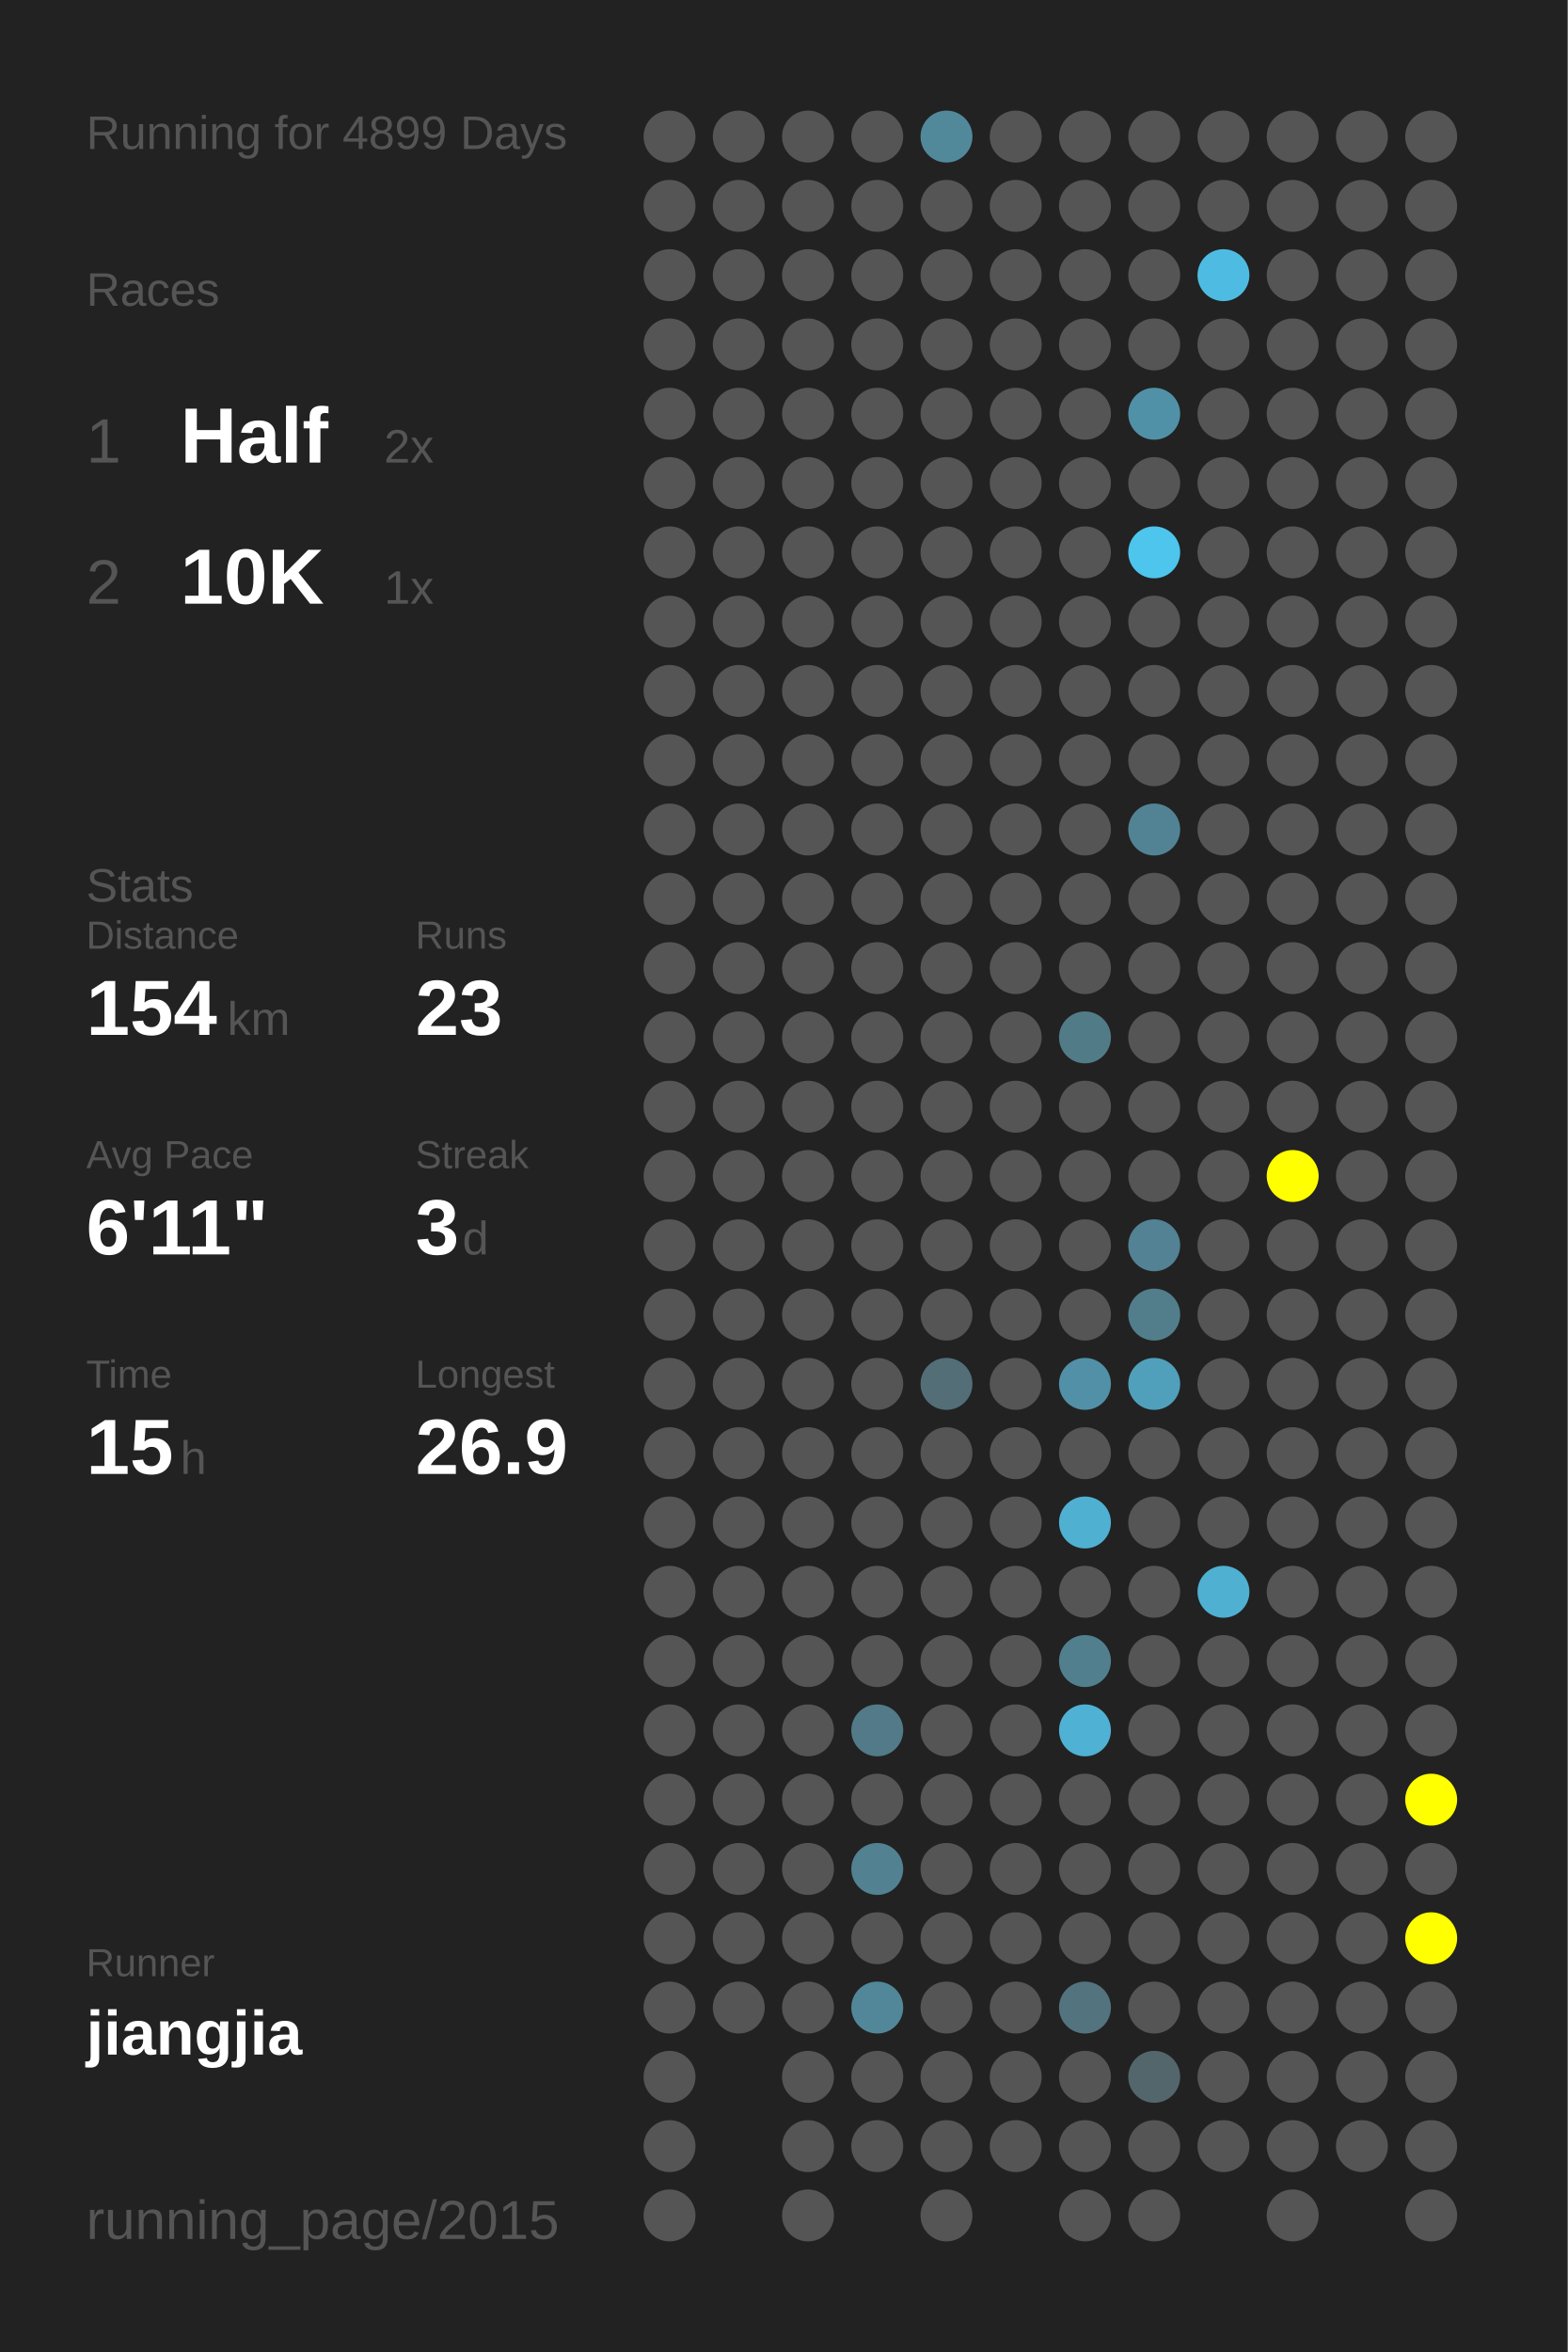
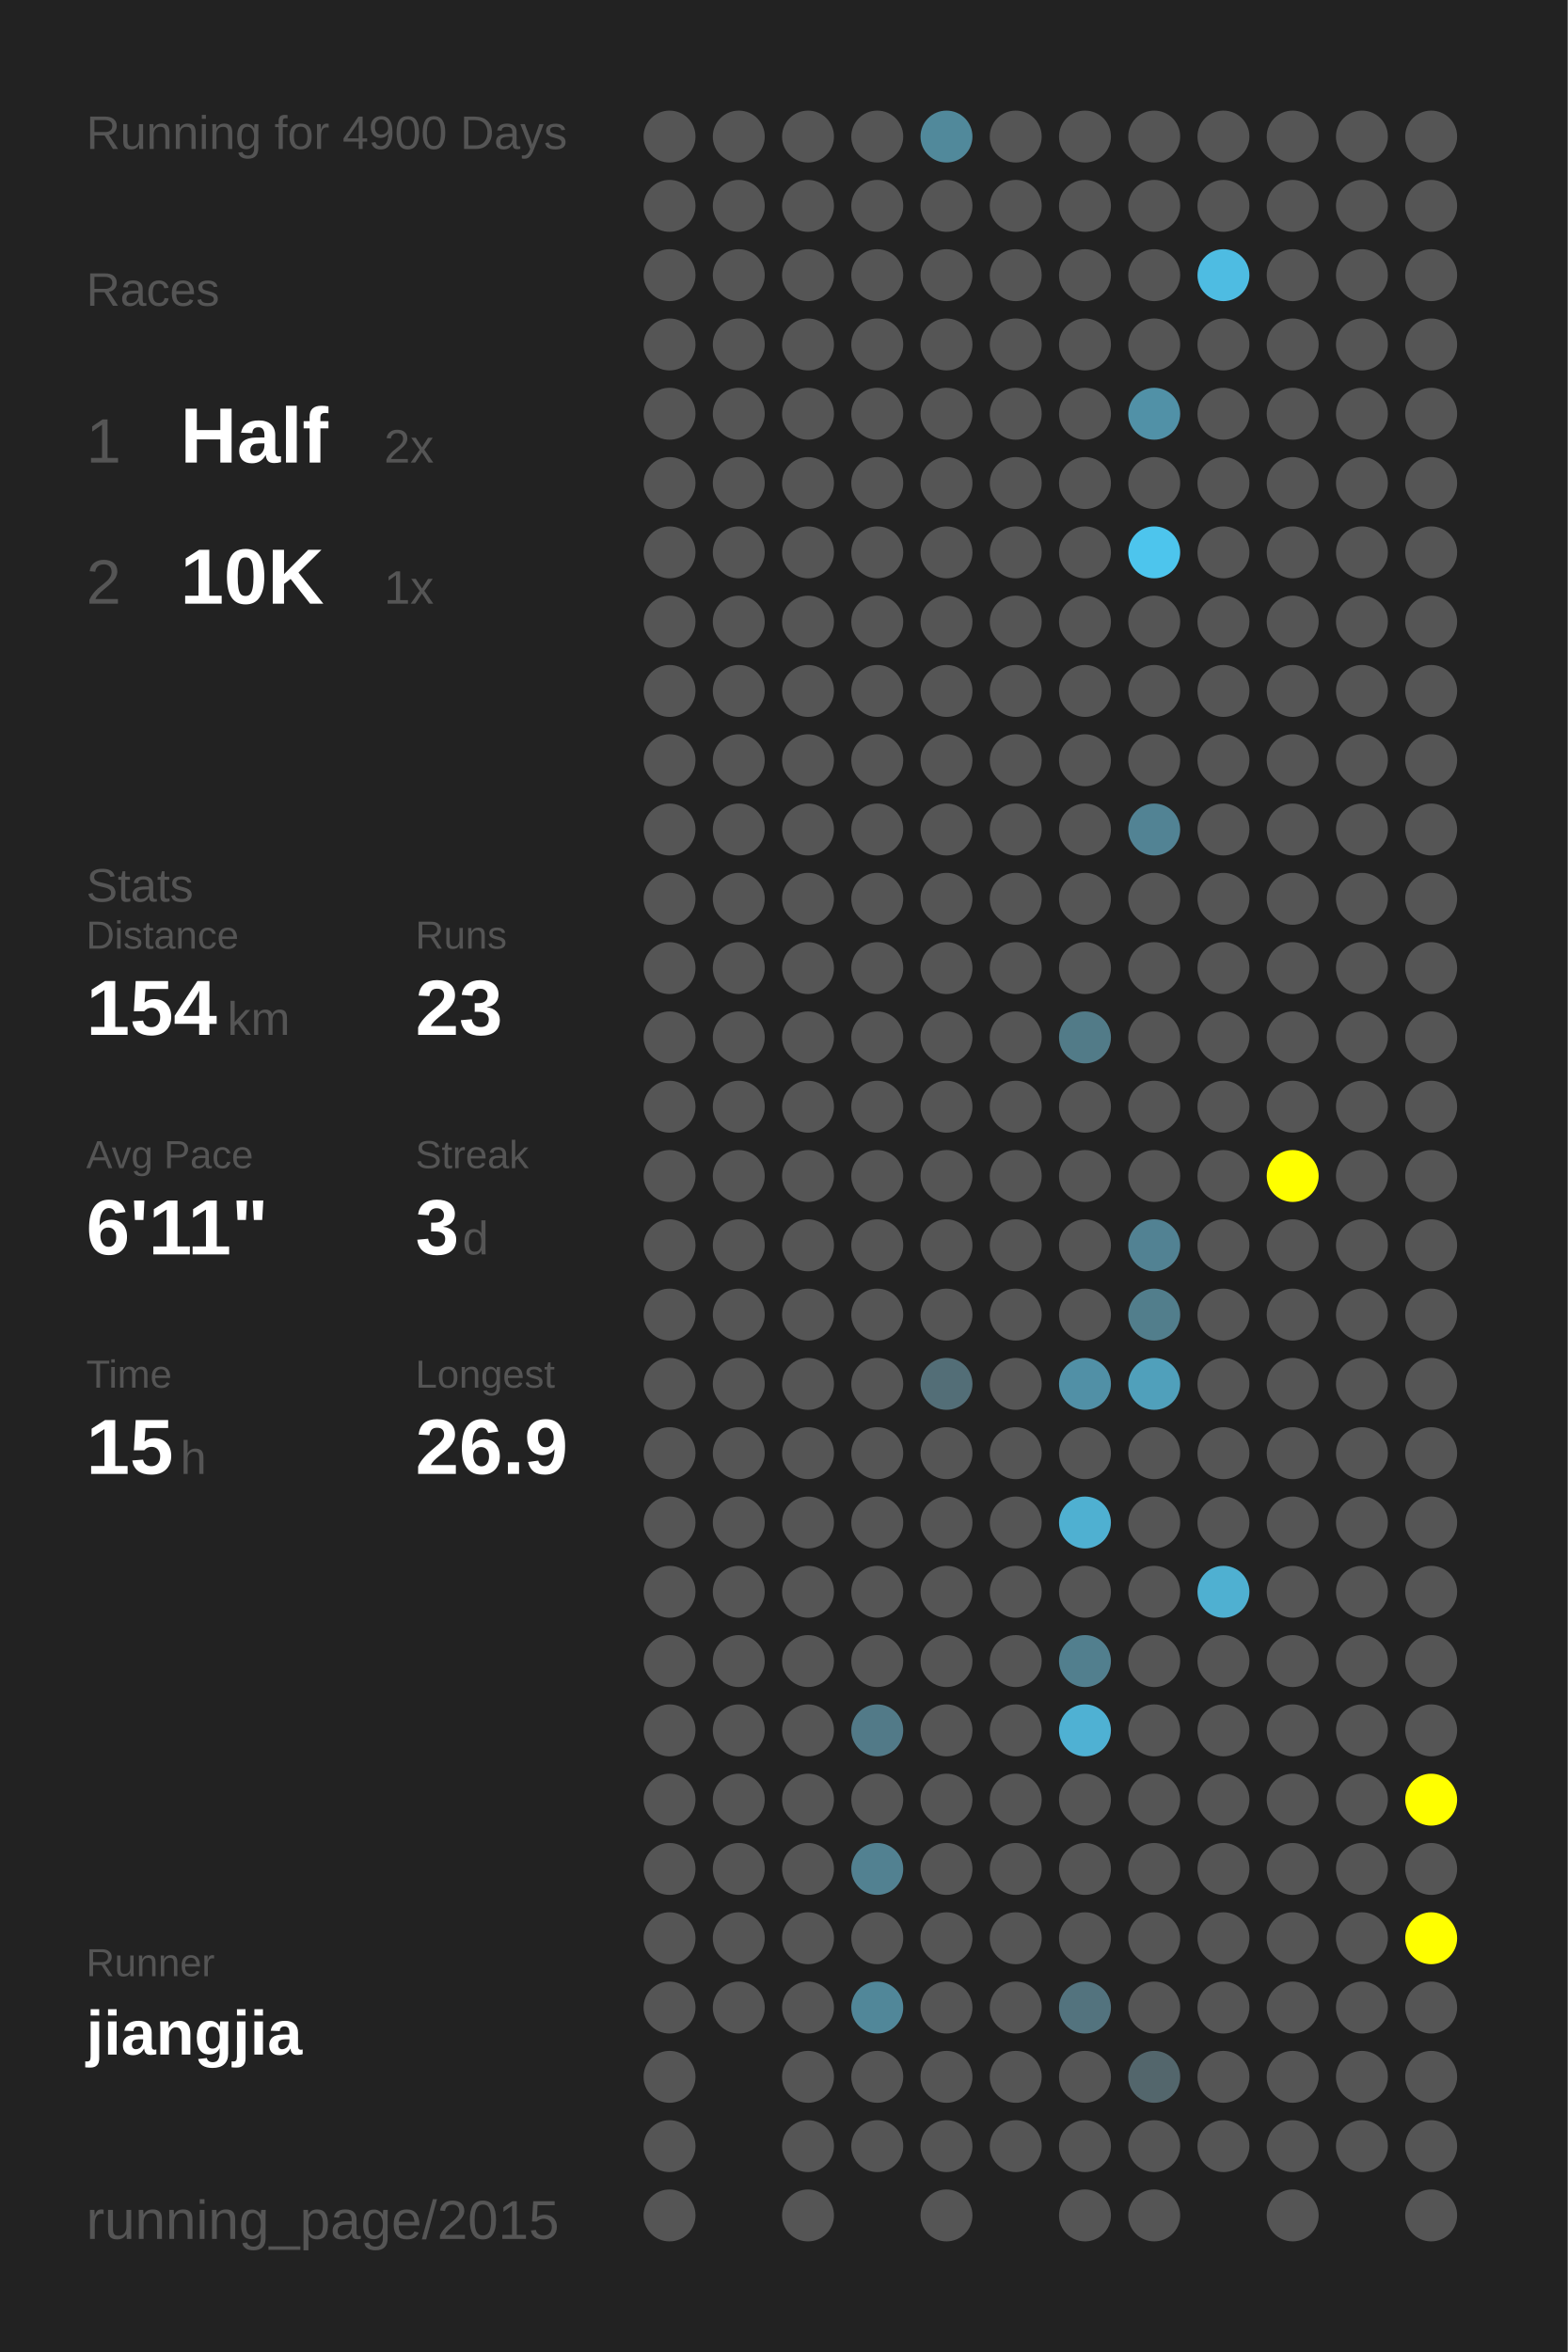
<svg xmlns="http://www.w3.org/2000/svg" baseProfile="full" height="300mm" version="1.1" viewBox="0,0,200,300" width="200mm">
  <defs />
  <rect fill="#222222" height="300" width="200" x="0" y="0" />
-   <text fill="#555555" style="font-size:6px; font-family:Arial;" x="11" y="19">Running for 4899 Days</text>
+   <text fill="#555555" style="font-size:6px; font-family:Arial;" x="11" y="19">Running for 4900 Days</text>
  <text fill="#555555" style="font-size:6px; font-family:Arial;" x="11" y="39">Races</text>
  <text fill="#555555" style="font-size:8px; font-family:Arial;" x="11" y="59">1</text>
  <text fill="#FFFFFF" style="font-size:10px; font-family:Arial; font-weight:bold;" x="23" y="59">Half</text>
  <text fill="#555555" style="font-size:6px; font-family:Arial;" x="49" y="59">2x</text>
  <text fill="#555555" style="font-size:8px; font-family:Arial;" x="11" y="77">2</text>
  <text fill="#FFFFFF" style="font-size:10px; font-family:Arial; font-weight:bold;" x="23" y="77">10K</text>
  <text fill="#555555" style="font-size:6px; font-family:Arial;" x="49" y="77">1x</text>
  <text fill="#555555" style="font-size:6px; font-family:Arial;" x="11" y="115">Stats</text>
  <text fill="#555555" style="font-size:5px; font-family:Arial;" x="11" y="121">Distance</text>
  <text fill="#FFFFFF" style="font-size:10px; font-family:Arial; font-weight:bold;" x="11" y="132">154</text>
  <text fill="#555555" style="font-size:6px; font-family:Arial;" x="29" y="132">km</text>
  <text fill="#555555" style="font-size:5px; font-family:Arial;" x="53" y="121">Runs</text>
  <text fill="#FFFFFF" style="font-size:10px; font-family:Arial; font-weight:bold;" x="53" y="132">23</text>
  <text fill="#555555" style="font-size:5px; font-family:Arial;" x="11" y="149">Avg Pace</text>
  <text fill="#FFFFFF" style="font-size:10px; font-family:Arial; font-weight:bold;" x="11" y="160">6'11"</text>
  <text fill="#555555" style="font-size:5px; font-family:Arial;" x="53" y="149">Streak</text>
  <text fill="#FFFFFF" style="font-size:10px; font-family:Arial; font-weight:bold;" x="53" y="160">3</text>
  <text fill="#555555" style="font-size:6px; font-family:Arial;" x="59" y="160">d</text>
  <text fill="#555555" style="font-size:5px; font-family:Arial;" x="11" y="177">Time</text>
  <text fill="#FFFFFF" style="font-size:10px; font-family:Arial; font-weight:bold;" x="11" y="188">15</text>
  <text fill="#555555" style="font-size:6px; font-family:Arial;" x="23" y="188">h</text>
  <text fill="#555555" style="font-size:5px; font-family:Arial;" x="53" y="177">Longest</text>
  <text fill="#FFFFFF" style="font-size:10px; font-family:Arial; font-weight:bold;" x="53" y="188">26.9</text>
  <text fill="#555555" style="font-size:5px; font-family:Arial;" x="11" y="252.065">Runner</text>
  <text fill="#FFFFFF" style="font-size:8px; font-family:Arial; font-weight:bold;" x="11" y="262.065">jiangjia</text>
  <text fill="#555555" style="font-size:7px; font-family:Arial;" x="11" y="285.581">running_page/2015</text>
  <circle cx="85.417" cy="17.419" fill="#555555" r="3.312" />
  <circle cx="85.417" cy="26.258" fill="#555555" r="3.312" />
  <circle cx="85.417" cy="35.097" fill="#555555" r="3.312" />
  <circle cx="85.417" cy="43.935" fill="#555555" r="3.312" />
  <circle cx="85.417" cy="52.774" fill="#555555" r="3.312" />
  <circle cx="85.417" cy="61.613" fill="#555555" r="3.312" />
  <circle cx="85.417" cy="70.452" fill="#555555" r="3.312" />
  <circle cx="85.417" cy="79.29" fill="#555555" r="3.312" />
  <circle cx="85.417" cy="88.129" fill="#555555" r="3.312" />
  <circle cx="85.417" cy="96.968" fill="#555555" r="3.312" />
  <circle cx="85.417" cy="105.806" fill="#555555" r="3.312" />
  <circle cx="85.417" cy="114.645" fill="#555555" r="3.312" />
  <circle cx="85.417" cy="123.484" fill="#555555" r="3.312" />
  <circle cx="85.417" cy="132.323" fill="#555555" r="3.312" />
  <circle cx="85.417" cy="141.161" fill="#555555" r="3.312" />
  <circle cx="85.417" cy="150" fill="#555555" r="3.312" />
  <circle cx="85.417" cy="158.839" fill="#555555" r="3.312" />
  <circle cx="85.417" cy="167.677" fill="#555555" r="3.312" />
  <circle cx="85.417" cy="176.516" fill="#555555" r="3.312" />
  <circle cx="85.417" cy="185.355" fill="#555555" r="3.312" />
  <circle cx="85.417" cy="194.194" fill="#555555" r="3.312" />
  <circle cx="85.417" cy="203.032" fill="#555555" r="3.312" />
  <circle cx="85.417" cy="211.871" fill="#555555" r="3.312" />
  <circle cx="85.417" cy="220.71" fill="#555555" r="3.312" />
  <circle cx="85.417" cy="229.548" fill="#555555" r="3.312" />
  <circle cx="85.417" cy="238.387" fill="#555555" r="3.312" />
  <circle cx="85.417" cy="247.226" fill="#555555" r="3.312" />
  <circle cx="85.417" cy="256.065" fill="#555555" r="3.312" />
  <circle cx="85.417" cy="264.903" fill="#555555" r="3.312" />
  <circle cx="85.417" cy="273.742" fill="#555555" r="3.312" />
  <circle cx="85.417" cy="282.581" fill="#555555" r="3.312" />
  <circle cx="94.25" cy="17.419" fill="#555555" r="3.312" />
  <circle cx="94.25" cy="26.258" fill="#555555" r="3.312" />
  <circle cx="94.25" cy="35.097" fill="#555555" r="3.312" />
  <circle cx="94.25" cy="43.935" fill="#555555" r="3.312" />
  <circle cx="94.25" cy="52.774" fill="#555555" r="3.312" />
  <circle cx="94.25" cy="61.613" fill="#555555" r="3.312" />
  <circle cx="94.25" cy="70.452" fill="#555555" r="3.312" />
  <circle cx="94.25" cy="79.29" fill="#555555" r="3.312" />
  <circle cx="94.25" cy="88.129" fill="#555555" r="3.312" />
  <circle cx="94.25" cy="96.968" fill="#555555" r="3.312" />
  <circle cx="94.25" cy="105.806" fill="#555555" r="3.312" />
  <circle cx="94.25" cy="114.645" fill="#555555" r="3.312" />
  <circle cx="94.25" cy="123.484" fill="#555555" r="3.312" />
  <circle cx="94.25" cy="132.323" fill="#555555" r="3.312" />
  <circle cx="94.25" cy="141.161" fill="#555555" r="3.312" />
  <circle cx="94.25" cy="150" fill="#555555" r="3.312" />
  <circle cx="94.25" cy="158.839" fill="#555555" r="3.312" />
  <circle cx="94.25" cy="167.677" fill="#555555" r="3.312" />
  <circle cx="94.25" cy="176.516" fill="#555555" r="3.312" />
  <circle cx="94.25" cy="185.355" fill="#555555" r="3.312" />
  <circle cx="94.25" cy="194.194" fill="#555555" r="3.312" />
  <circle cx="94.25" cy="203.032" fill="#555555" r="3.312" />
  <circle cx="94.25" cy="211.871" fill="#555555" r="3.312" />
  <circle cx="94.25" cy="220.71" fill="#555555" r="3.312" />
  <circle cx="94.25" cy="229.548" fill="#555555" r="3.312" />
  <circle cx="94.25" cy="238.387" fill="#555555" r="3.312" />
  <circle cx="94.25" cy="247.226" fill="#555555" r="3.312" />
  <circle cx="94.25" cy="256.065" fill="#555555" r="3.312" />
  <circle cx="103.083" cy="17.419" fill="#555555" r="3.312" />
  <circle cx="103.083" cy="26.258" fill="#555555" r="3.312" />
  <circle cx="103.083" cy="35.097" fill="#555555" r="3.312" />
  <circle cx="103.083" cy="43.935" fill="#555555" r="3.312" />
  <circle cx="103.083" cy="52.774" fill="#555555" r="3.312" />
  <circle cx="103.083" cy="61.613" fill="#555555" r="3.312" />
  <circle cx="103.083" cy="70.452" fill="#555555" r="3.312" />
  <circle cx="103.083" cy="79.29" fill="#555555" r="3.312" />
  <circle cx="103.083" cy="88.129" fill="#555555" r="3.312" />
  <circle cx="103.083" cy="96.968" fill="#555555" r="3.312" />
  <circle cx="103.083" cy="105.806" fill="#555555" r="3.312" />
  <circle cx="103.083" cy="114.645" fill="#555555" r="3.312" />
  <circle cx="103.083" cy="123.484" fill="#555555" r="3.312" />
  <circle cx="103.083" cy="132.323" fill="#555555" r="3.312" />
  <circle cx="103.083" cy="141.161" fill="#555555" r="3.312" />
  <circle cx="103.083" cy="150" fill="#555555" r="3.312" />
  <circle cx="103.083" cy="158.839" fill="#555555" r="3.312" />
  <circle cx="103.083" cy="167.677" fill="#555555" r="3.312" />
  <circle cx="103.083" cy="176.516" fill="#555555" r="3.312" />
  <circle cx="103.083" cy="185.355" fill="#555555" r="3.312" />
  <circle cx="103.083" cy="194.194" fill="#555555" r="3.312" />
  <circle cx="103.083" cy="203.032" fill="#555555" r="3.312" />
  <circle cx="103.083" cy="211.871" fill="#555555" r="3.312" />
  <circle cx="103.083" cy="220.71" fill="#555555" r="3.312" />
  <circle cx="103.083" cy="229.548" fill="#555555" r="3.312" />
  <circle cx="103.083" cy="238.387" fill="#555555" r="3.312" />
  <circle cx="103.083" cy="247.226" fill="#555555" r="3.312" />
  <circle cx="103.083" cy="256.065" fill="#555555" r="3.312" />
  <circle cx="103.083" cy="264.903" fill="#555555" r="3.312" />
  <circle cx="103.083" cy="273.742" fill="#555555" r="3.312" />
  <circle cx="103.083" cy="282.581" fill="#555555" r="3.312" />
  <circle cx="111.917" cy="17.419" fill="#555555" r="3.312" />
  <circle cx="111.917" cy="26.258" fill="#555555" r="3.312" />
  <circle cx="111.917" cy="35.097" fill="#555555" r="3.312" />
  <circle cx="111.917" cy="43.935" fill="#555555" r="3.312" />
  <circle cx="111.917" cy="52.774" fill="#555555" r="3.312" />
  <circle cx="111.917" cy="61.613" fill="#555555" r="3.312" />
  <circle cx="111.917" cy="70.452" fill="#555555" r="3.312" />
  <circle cx="111.917" cy="79.29" fill="#555555" r="3.312" />
  <circle cx="111.917" cy="88.129" fill="#555555" r="3.312" />
  <circle cx="111.917" cy="96.968" fill="#555555" r="3.312" />
  <circle cx="111.917" cy="105.806" fill="#555555" r="3.312" />
  <circle cx="111.917" cy="114.645" fill="#555555" r="3.312" />
  <circle cx="111.917" cy="123.484" fill="#555555" r="3.312" />
  <circle cx="111.917" cy="132.323" fill="#555555" r="3.312" />
  <circle cx="111.917" cy="141.161" fill="#555555" r="3.312" />
  <circle cx="111.917" cy="150" fill="#555555" r="3.312" />
  <circle cx="111.917" cy="158.839" fill="#555555" r="3.312" />
  <circle cx="111.917" cy="167.677" fill="#555555" r="3.312" />
  <circle cx="111.917" cy="176.516" fill="#555555" r="3.312" />
  <circle cx="111.917" cy="185.355" fill="#555555" r="3.312" />
  <circle cx="111.917" cy="194.194" fill="#555555" r="3.312" />
  <circle cx="111.917" cy="203.032" fill="#555555" r="3.312" />
  <circle cx="111.917" cy="211.871" fill="#555555" r="3.312" />
  <circle cx="111.917" cy="220.71" fill="#527a88" r="3.312" />
  <circle cx="111.917" cy="229.548" fill="#555555" r="3.312" />
  <circle cx="111.917" cy="238.387" fill="#528191" r="3.312" />
  <circle cx="111.917" cy="247.226" fill="#555555" r="3.312" />
  <circle cx="111.917" cy="256.065" fill="#518799" r="3.312" />
  <circle cx="111.917" cy="264.903" fill="#555555" r="3.312" />
  <circle cx="111.917" cy="273.742" fill="#555555" r="3.312" />
  <circle cx="120.75" cy="17.419" fill="#51899b" r="3.312" />
  <circle cx="120.75" cy="26.258" fill="#555555" r="3.312" />
  <circle cx="120.75" cy="35.097" fill="#555555" r="3.312" />
  <circle cx="120.75" cy="43.935" fill="#555555" r="3.312" />
  <circle cx="120.75" cy="52.774" fill="#555555" r="3.312" />
  <circle cx="120.75" cy="61.613" fill="#555555" r="3.312" />
  <circle cx="120.75" cy="70.452" fill="#555555" r="3.312" />
  <circle cx="120.75" cy="79.29" fill="#555555" r="3.312" />
  <circle cx="120.75" cy="88.129" fill="#555555" r="3.312" />
  <circle cx="120.75" cy="96.968" fill="#555555" r="3.312" />
  <circle cx="120.75" cy="105.806" fill="#555555" r="3.312" />
  <circle cx="120.75" cy="114.645" fill="#555555" r="3.312" />
  <circle cx="120.75" cy="123.484" fill="#555555" r="3.312" />
  <circle cx="120.75" cy="132.323" fill="#555555" r="3.312" />
  <circle cx="120.75" cy="141.161" fill="#555555" r="3.312" />
  <circle cx="120.75" cy="150" fill="#555555" r="3.312" />
  <circle cx="120.75" cy="158.839" fill="#555555" r="3.312" />
  <circle cx="120.75" cy="167.677" fill="#555555" r="3.312" />
  <circle cx="120.75" cy="176.516" fill="#536e77" r="3.312" />
  <circle cx="120.75" cy="185.355" fill="#555555" r="3.312" />
  <circle cx="120.75" cy="194.194" fill="#555555" r="3.312" />
  <circle cx="120.75" cy="203.032" fill="#555555" r="3.312" />
  <circle cx="120.75" cy="211.871" fill="#555555" r="3.312" />
  <circle cx="120.75" cy="220.71" fill="#555555" r="3.312" />
  <circle cx="120.75" cy="229.548" fill="#555555" r="3.312" />
  <circle cx="120.75" cy="238.387" fill="#555555" r="3.312" />
  <circle cx="120.75" cy="247.226" fill="#555555" r="3.312" />
  <circle cx="120.75" cy="256.065" fill="#555555" r="3.312" />
  <circle cx="120.75" cy="264.903" fill="#555555" r="3.312" />
  <circle cx="120.75" cy="273.742" fill="#555555" r="3.312" />
  <circle cx="120.75" cy="282.581" fill="#555555" r="3.312" />
  <circle cx="129.583" cy="17.419" fill="#555555" r="3.312" />
  <circle cx="129.583" cy="26.258" fill="#555555" r="3.312" />
  <circle cx="129.583" cy="35.097" fill="#555555" r="3.312" />
  <circle cx="129.583" cy="43.935" fill="#555555" r="3.312" />
  <circle cx="129.583" cy="52.774" fill="#555555" r="3.312" />
  <circle cx="129.583" cy="61.613" fill="#555555" r="3.312" />
  <circle cx="129.583" cy="70.452" fill="#555555" r="3.312" />
  <circle cx="129.583" cy="79.29" fill="#555555" r="3.312" />
  <circle cx="129.583" cy="88.129" fill="#555555" r="3.312" />
  <circle cx="129.583" cy="96.968" fill="#555555" r="3.312" />
  <circle cx="129.583" cy="105.806" fill="#555555" r="3.312" />
  <circle cx="129.583" cy="114.645" fill="#555555" r="3.312" />
  <circle cx="129.583" cy="123.484" fill="#555555" r="3.312" />
  <circle cx="129.583" cy="132.323" fill="#555555" r="3.312" />
  <circle cx="129.583" cy="141.161" fill="#555555" r="3.312" />
  <circle cx="129.583" cy="150" fill="#555555" r="3.312" />
  <circle cx="129.583" cy="158.839" fill="#555555" r="3.312" />
  <circle cx="129.583" cy="167.677" fill="#555555" r="3.312" />
  <circle cx="129.583" cy="176.516" fill="#555555" r="3.312" />
  <circle cx="129.583" cy="185.355" fill="#555555" r="3.312" />
  <circle cx="129.583" cy="194.194" fill="#555555" r="3.312" />
  <circle cx="129.583" cy="203.032" fill="#555555" r="3.312" />
  <circle cx="129.583" cy="211.871" fill="#555555" r="3.312" />
  <circle cx="129.583" cy="220.71" fill="#555555" r="3.312" />
  <circle cx="129.583" cy="229.548" fill="#555555" r="3.312" />
  <circle cx="129.583" cy="238.387" fill="#555555" r="3.312" />
  <circle cx="129.583" cy="247.226" fill="#555555" r="3.312" />
  <circle cx="129.583" cy="256.065" fill="#555555" r="3.312" />
  <circle cx="129.583" cy="264.903" fill="#555555" r="3.312" />
  <circle cx="129.583" cy="273.742" fill="#555555" r="3.312" />
  <circle cx="138.417" cy="17.419" fill="#555555" r="3.312" />
  <circle cx="138.417" cy="26.258" fill="#555555" r="3.312" />
  <circle cx="138.417" cy="35.097" fill="#555555" r="3.312" />
  <circle cx="138.417" cy="43.935" fill="#555555" r="3.312" />
  <circle cx="138.417" cy="52.774" fill="#555555" r="3.312" />
  <circle cx="138.417" cy="61.613" fill="#555555" r="3.312" />
  <circle cx="138.417" cy="70.452" fill="#555555" r="3.312" />
  <circle cx="138.417" cy="79.29" fill="#555555" r="3.312" />
  <circle cx="138.417" cy="88.129" fill="#555555" r="3.312" />
  <circle cx="138.417" cy="96.968" fill="#555555" r="3.312" />
  <circle cx="138.417" cy="105.806" fill="#555555" r="3.312" />
  <circle cx="138.417" cy="114.645" fill="#555555" r="3.312" />
  <circle cx="138.417" cy="123.484" fill="#555555" r="3.312" />
  <circle cx="138.417" cy="132.323" fill="#527b88" r="3.312" />
  <circle cx="138.417" cy="141.161" fill="#555555" r="3.312" />
  <circle cx="138.417" cy="150" fill="#555555" r="3.312" />
  <circle cx="138.417" cy="158.839" fill="#555555" r="3.312" />
  <circle cx="138.417" cy="167.677" fill="#555555" r="3.312" />
  <circle cx="138.417" cy="176.516" fill="#5190a6" r="3.312" />
  <circle cx="138.417" cy="185.355" fill="#555555" r="3.312" />
  <circle cx="138.417" cy="194.194" fill="#4fb0d1" r="3.312" />
  <circle cx="138.417" cy="203.032" fill="#555555" r="3.312" />
  <circle cx="138.417" cy="211.871" fill="#527f8e" r="3.312" />
  <circle cx="138.417" cy="220.71" fill="#4fb1d3" r="3.312" />
  <circle cx="138.417" cy="229.548" fill="#555555" r="3.312" />
  <circle cx="138.417" cy="238.387" fill="#555555" r="3.312" />
  <circle cx="138.417" cy="247.226" fill="#555555" r="3.312" />
  <circle cx="138.417" cy="256.065" fill="#53737e" r="3.312" />
  <circle cx="138.417" cy="264.903" fill="#555555" r="3.312" />
  <circle cx="138.417" cy="273.742" fill="#555555" r="3.312" />
  <circle cx="138.417" cy="282.581" fill="#555555" r="3.312" />
  <circle cx="147.25" cy="17.419" fill="#555555" r="3.312" />
  <circle cx="147.25" cy="26.258" fill="#555555" r="3.312" />
  <circle cx="147.25" cy="35.097" fill="#555555" r="3.312" />
  <circle cx="147.25" cy="43.935" fill="#555555" r="3.312" />
  <circle cx="147.25" cy="52.774" fill="#5191a7" r="3.312" />
  <circle cx="147.25" cy="61.613" fill="#555555" r="3.312" />
  <circle cx="147.25" cy="70.452" fill="#4dc5ed" r="3.312" />
  <circle cx="147.25" cy="79.29" fill="#555555" r="3.312" />
  <circle cx="147.25" cy="88.129" fill="#555555" r="3.312" />
  <circle cx="147.25" cy="96.968" fill="#555555" r="3.312" />
  <circle cx="147.25" cy="105.806" fill="#528394" r="3.312" />
  <circle cx="147.25" cy="114.645" fill="#555555" r="3.312" />
  <circle cx="147.25" cy="123.484" fill="#555555" r="3.312" />
  <circle cx="147.25" cy="132.323" fill="#555555" r="3.312" />
  <circle cx="147.25" cy="141.161" fill="#555555" r="3.312" />
  <circle cx="147.25" cy="150" fill="#555555" r="3.312" />
  <circle cx="147.25" cy="158.839" fill="#528293" r="3.312" />
  <circle cx="147.25" cy="167.677" fill="#527e8c" r="3.312" />
  <circle cx="147.25" cy="176.516" fill="#50a0bb" r="3.312" />
  <circle cx="147.25" cy="185.355" fill="#555555" r="3.312" />
  <circle cx="147.25" cy="194.194" fill="#555555" r="3.312" />
  <circle cx="147.25" cy="203.032" fill="#555555" r="3.312" />
  <circle cx="147.25" cy="211.871" fill="#555555" r="3.312" />
  <circle cx="147.25" cy="220.71" fill="#555555" r="3.312" />
  <circle cx="147.25" cy="229.548" fill="#555555" r="3.312" />
  <circle cx="147.25" cy="238.387" fill="#555555" r="3.312" />
  <circle cx="147.25" cy="247.226" fill="#555555" r="3.312" />
  <circle cx="147.25" cy="256.065" fill="#555555" r="3.312" />
  <circle cx="147.25" cy="264.903" fill="#53666c" r="3.312" />
  <circle cx="147.25" cy="273.742" fill="#555555" r="3.312" />
  <circle cx="147.25" cy="282.581" fill="#555555" r="3.312" />
  <circle cx="156.083" cy="17.419" fill="#555555" r="3.312" />
  <circle cx="156.083" cy="26.258" fill="#555555" r="3.312" />
  <circle cx="156.083" cy="35.097" fill="#4ebce2" r="3.312" />
  <circle cx="156.083" cy="43.935" fill="#555555" r="3.312" />
  <circle cx="156.083" cy="52.774" fill="#555555" r="3.312" />
  <circle cx="156.083" cy="61.613" fill="#555555" r="3.312" />
  <circle cx="156.083" cy="70.452" fill="#555555" r="3.312" />
  <circle cx="156.083" cy="79.29" fill="#555555" r="3.312" />
  <circle cx="156.083" cy="88.129" fill="#555555" r="3.312" />
  <circle cx="156.083" cy="96.968" fill="#555555" r="3.312" />
  <circle cx="156.083" cy="105.806" fill="#555555" r="3.312" />
  <circle cx="156.083" cy="114.645" fill="#555555" r="3.312" />
  <circle cx="156.083" cy="123.484" fill="#555555" r="3.312" />
  <circle cx="156.083" cy="132.323" fill="#555555" r="3.312" />
  <circle cx="156.083" cy="141.161" fill="#555555" r="3.312" />
  <circle cx="156.083" cy="150" fill="#555555" r="3.312" />
  <circle cx="156.083" cy="158.839" fill="#555555" r="3.312" />
  <circle cx="156.083" cy="167.677" fill="#555555" r="3.312" />
  <circle cx="156.083" cy="176.516" fill="#555555" r="3.312" />
  <circle cx="156.083" cy="185.355" fill="#555555" r="3.312" />
  <circle cx="156.083" cy="194.194" fill="#555555" r="3.312" />
  <circle cx="156.083" cy="203.032" fill="#4fb0d1" r="3.312" />
  <circle cx="156.083" cy="211.871" fill="#555555" r="3.312" />
  <circle cx="156.083" cy="220.71" fill="#555555" r="3.312" />
  <circle cx="156.083" cy="229.548" fill="#555555" r="3.312" />
  <circle cx="156.083" cy="238.387" fill="#555555" r="3.312" />
  <circle cx="156.083" cy="247.226" fill="#555555" r="3.312" />
  <circle cx="156.083" cy="256.065" fill="#555555" r="3.312" />
  <circle cx="156.083" cy="264.903" fill="#555555" r="3.312" />
  <circle cx="156.083" cy="273.742" fill="#555555" r="3.312" />
  <circle cx="164.917" cy="17.419" fill="#555555" r="3.312" />
  <circle cx="164.917" cy="26.258" fill="#555555" r="3.312" />
  <circle cx="164.917" cy="35.097" fill="#555555" r="3.312" />
  <circle cx="164.917" cy="43.935" fill="#555555" r="3.312" />
  <circle cx="164.917" cy="52.774" fill="#555555" r="3.312" />
  <circle cx="164.917" cy="61.613" fill="#555555" r="3.312" />
  <circle cx="164.917" cy="70.452" fill="#555555" r="3.312" />
  <circle cx="164.917" cy="79.29" fill="#555555" r="3.312" />
  <circle cx="164.917" cy="88.129" fill="#555555" r="3.312" />
  <circle cx="164.917" cy="96.968" fill="#555555" r="3.312" />
  <circle cx="164.917" cy="105.806" fill="#555555" r="3.312" />
  <circle cx="164.917" cy="114.645" fill="#555555" r="3.312" />
  <circle cx="164.917" cy="123.484" fill="#555555" r="3.312" />
  <circle cx="164.917" cy="132.323" fill="#555555" r="3.312" />
  <circle cx="164.917" cy="141.161" fill="#555555" r="3.312" />
  <circle cx="164.917" cy="150" fill="#FFFF00" r="3.312" />
  <circle cx="164.917" cy="158.839" fill="#555555" r="3.312" />
  <circle cx="164.917" cy="167.677" fill="#555555" r="3.312" />
  <circle cx="164.917" cy="176.516" fill="#555555" r="3.312" />
  <circle cx="164.917" cy="185.355" fill="#555555" r="3.312" />
  <circle cx="164.917" cy="194.194" fill="#555555" r="3.312" />
  <circle cx="164.917" cy="203.032" fill="#555555" r="3.312" />
  <circle cx="164.917" cy="211.871" fill="#555555" r="3.312" />
  <circle cx="164.917" cy="220.71" fill="#555555" r="3.312" />
  <circle cx="164.917" cy="229.548" fill="#555555" r="3.312" />
  <circle cx="164.917" cy="238.387" fill="#555555" r="3.312" />
  <circle cx="164.917" cy="247.226" fill="#555555" r="3.312" />
  <circle cx="164.917" cy="256.065" fill="#555555" r="3.312" />
  <circle cx="164.917" cy="264.903" fill="#555555" r="3.312" />
  <circle cx="164.917" cy="273.742" fill="#555555" r="3.312" />
  <circle cx="164.917" cy="282.581" fill="#555555" r="3.312" />
  <circle cx="173.75" cy="17.419" fill="#555555" r="3.312" />
  <circle cx="173.75" cy="26.258" fill="#555555" r="3.312" />
  <circle cx="173.75" cy="35.097" fill="#555555" r="3.312" />
  <circle cx="173.75" cy="43.935" fill="#555555" r="3.312" />
  <circle cx="173.75" cy="52.774" fill="#555555" r="3.312" />
  <circle cx="173.75" cy="61.613" fill="#555555" r="3.312" />
  <circle cx="173.75" cy="70.452" fill="#555555" r="3.312" />
  <circle cx="173.75" cy="79.29" fill="#555555" r="3.312" />
  <circle cx="173.75" cy="88.129" fill="#555555" r="3.312" />
  <circle cx="173.75" cy="96.968" fill="#555555" r="3.312" />
  <circle cx="173.75" cy="105.806" fill="#555555" r="3.312" />
  <circle cx="173.75" cy="114.645" fill="#555555" r="3.312" />
  <circle cx="173.75" cy="123.484" fill="#555555" r="3.312" />
  <circle cx="173.75" cy="132.323" fill="#555555" r="3.312" />
  <circle cx="173.75" cy="141.161" fill="#555555" r="3.312" />
  <circle cx="173.75" cy="150" fill="#555555" r="3.312" />
  <circle cx="173.75" cy="158.839" fill="#555555" r="3.312" />
  <circle cx="173.75" cy="167.677" fill="#555555" r="3.312" />
  <circle cx="173.75" cy="176.516" fill="#555555" r="3.312" />
  <circle cx="173.75" cy="185.355" fill="#555555" r="3.312" />
  <circle cx="173.75" cy="194.194" fill="#555555" r="3.312" />
  <circle cx="173.75" cy="203.032" fill="#555555" r="3.312" />
  <circle cx="173.75" cy="211.871" fill="#555555" r="3.312" />
  <circle cx="173.75" cy="220.71" fill="#555555" r="3.312" />
  <circle cx="173.75" cy="229.548" fill="#555555" r="3.312" />
  <circle cx="173.75" cy="238.387" fill="#555555" r="3.312" />
  <circle cx="173.75" cy="247.226" fill="#555555" r="3.312" />
  <circle cx="173.75" cy="256.065" fill="#555555" r="3.312" />
  <circle cx="173.75" cy="264.903" fill="#555555" r="3.312" />
  <circle cx="173.75" cy="273.742" fill="#555555" r="3.312" />
  <circle cx="182.583" cy="17.419" fill="#555555" r="3.312" />
  <circle cx="182.583" cy="26.258" fill="#555555" r="3.312" />
  <circle cx="182.583" cy="35.097" fill="#555555" r="3.312" />
  <circle cx="182.583" cy="43.935" fill="#555555" r="3.312" />
  <circle cx="182.583" cy="52.774" fill="#555555" r="3.312" />
  <circle cx="182.583" cy="61.613" fill="#555555" r="3.312" />
  <circle cx="182.583" cy="70.452" fill="#555555" r="3.312" />
  <circle cx="182.583" cy="79.29" fill="#555555" r="3.312" />
  <circle cx="182.583" cy="88.129" fill="#555555" r="3.312" />
  <circle cx="182.583" cy="96.968" fill="#555555" r="3.312" />
  <circle cx="182.583" cy="105.806" fill="#555555" r="3.312" />
  <circle cx="182.583" cy="114.645" fill="#555555" r="3.312" />
  <circle cx="182.583" cy="123.484" fill="#555555" r="3.312" />
  <circle cx="182.583" cy="132.323" fill="#555555" r="3.312" />
  <circle cx="182.583" cy="141.161" fill="#555555" r="3.312" />
  <circle cx="182.583" cy="150" fill="#555555" r="3.312" />
  <circle cx="182.583" cy="158.839" fill="#555555" r="3.312" />
  <circle cx="182.583" cy="167.677" fill="#555555" r="3.312" />
  <circle cx="182.583" cy="176.516" fill="#555555" r="3.312" />
  <circle cx="182.583" cy="185.355" fill="#555555" r="3.312" />
  <circle cx="182.583" cy="194.194" fill="#555555" r="3.312" />
  <circle cx="182.583" cy="203.032" fill="#555555" r="3.312" />
  <circle cx="182.583" cy="211.871" fill="#555555" r="3.312" />
  <circle cx="182.583" cy="220.71" fill="#555555" r="3.312" />
  <circle cx="182.583" cy="229.548" fill="#FFFF00" r="3.312" />
  <circle cx="182.583" cy="238.387" fill="#555555" r="3.312" />
  <circle cx="182.583" cy="247.226" fill="#FFFF00" r="3.312" />
  <circle cx="182.583" cy="256.065" fill="#555555" r="3.312" />
  <circle cx="182.583" cy="264.903" fill="#555555" r="3.312" />
  <circle cx="182.583" cy="273.742" fill="#555555" r="3.312" />
  <circle cx="182.583" cy="282.581" fill="#555555" r="3.312" />
</svg>
